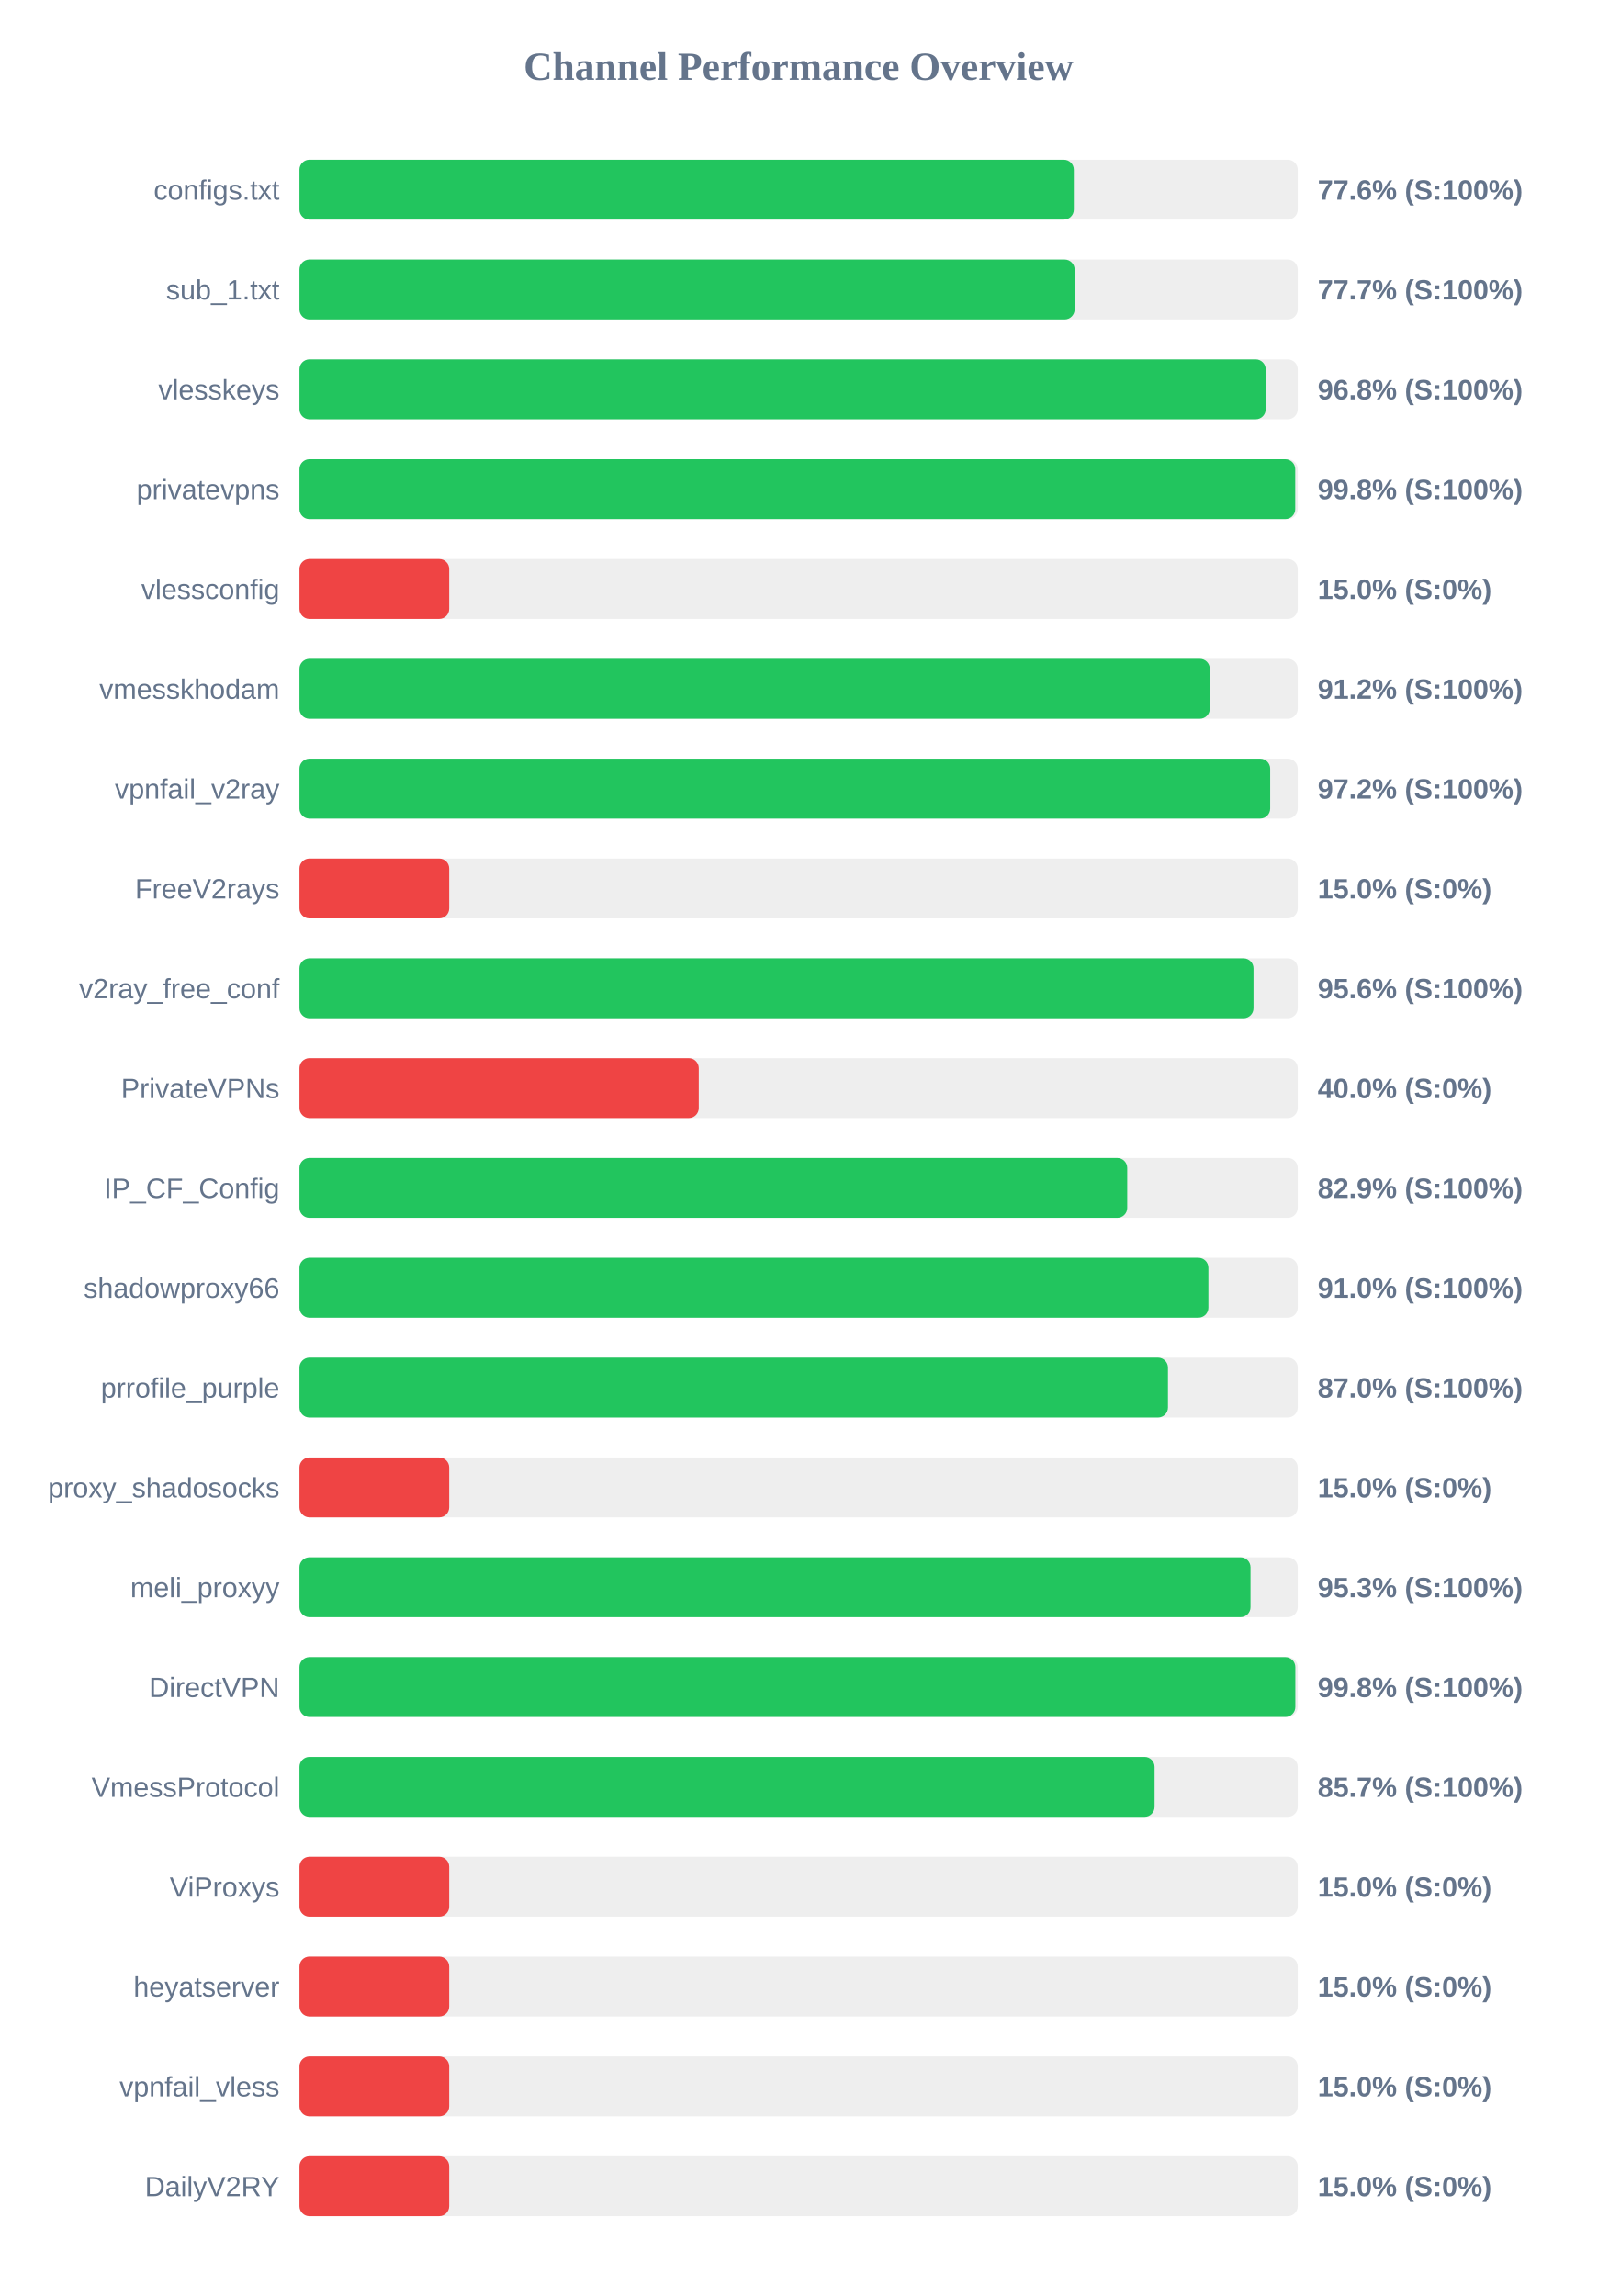
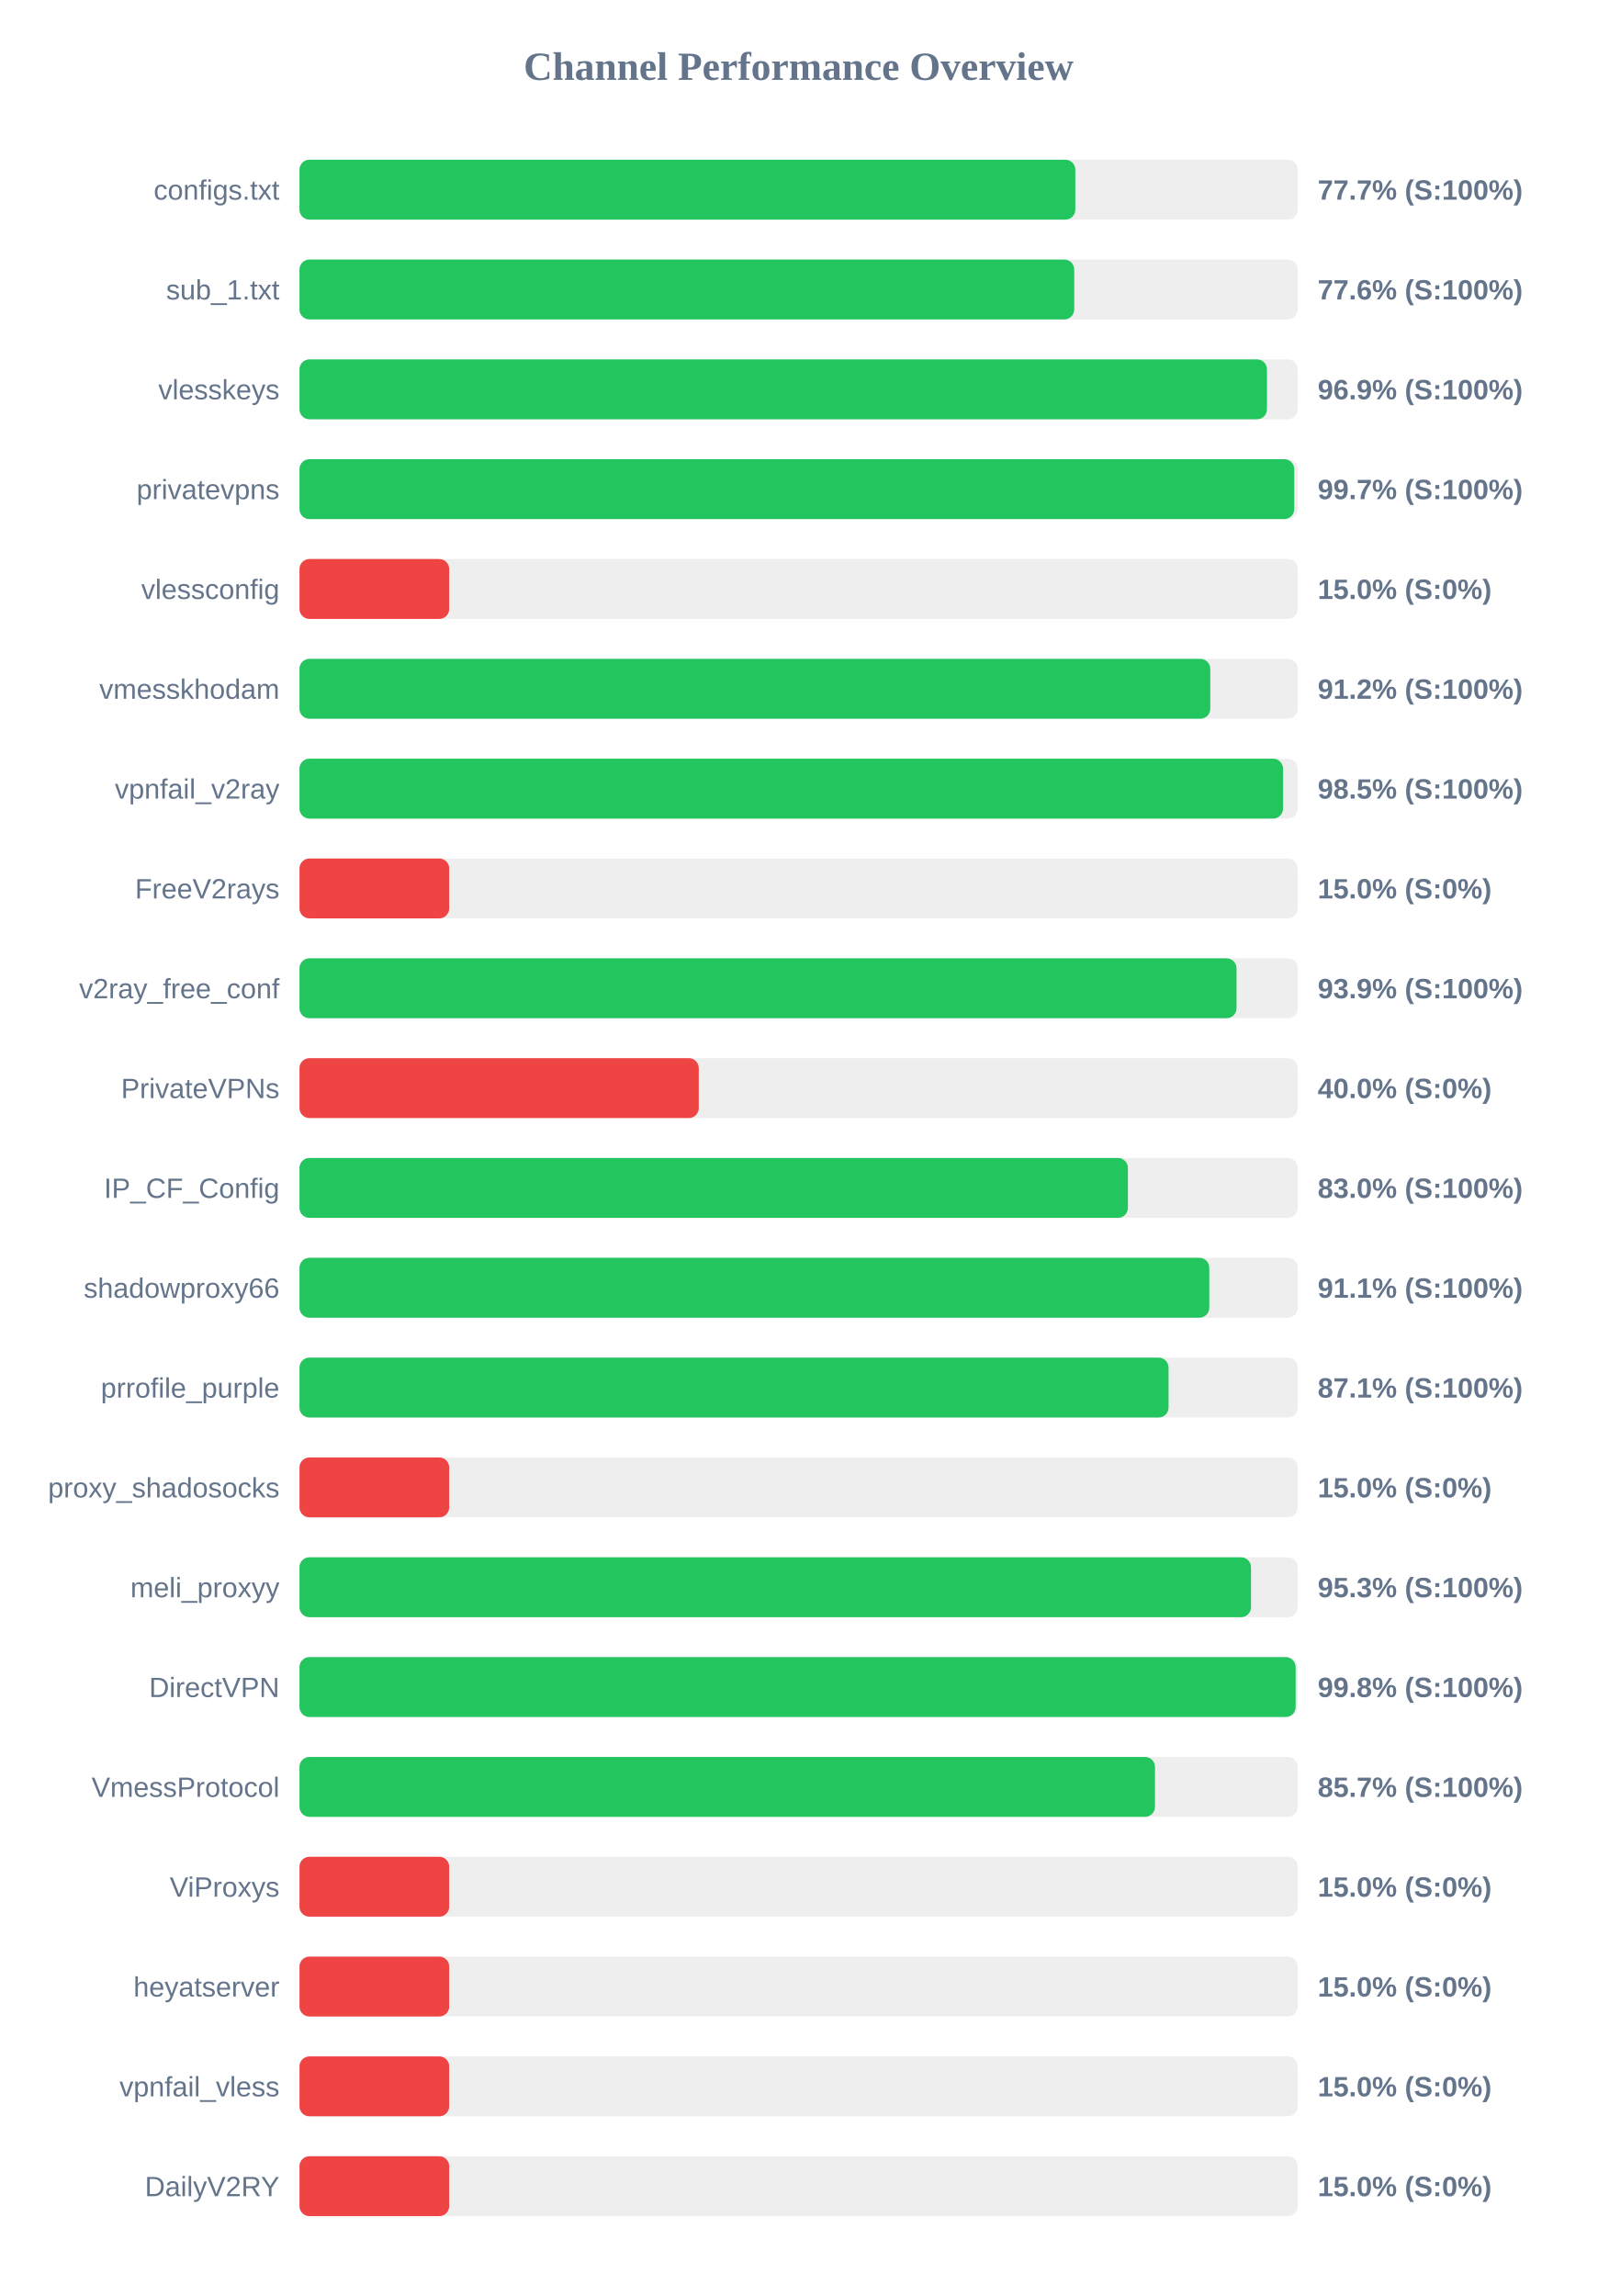
<svg xmlns="http://www.w3.org/2000/svg" width="800" height="1150" version="1.1">
  <style>
        .row { font: 14px Arial; fill: #64748b; }
        .score { font: bold 14px Arial; fill: #64748b; }
    </style>
  <text x="400" y="40" text-anchor="middle" font-size="20px" font-weight="bold" fill="#64748b">Channel Performance Overview</text>
  <rect x="150" y="80" width="500" height="30" fill="#eee" rx="5" />
-   <rect x="150" y="80" width="387.85" height="30" fill="#22c55e" rx="5" />
+   <rect x="150" y="80" width="388.6" height="30" fill="#22c55e" rx="5" />
  <text x="140" y="100" text-anchor="end" class="row">configs.txt</text>
-   <text x="660" y="100" text-anchor="start" class="score">77.6% (S:100%)</text>
+   <text x="660" y="100" text-anchor="start" class="score">77.7% (S:100%)</text>
  <rect x="150" y="130" width="500" height="30" fill="#eee" rx="5" />
-   <rect x="150" y="130" width="388.25" height="30" fill="#22c55e" rx="5" />
+   <rect x="150" y="130" width="388.05" height="30" fill="#22c55e" rx="5" />
  <text x="140" y="150" text-anchor="end" class="row">sub_1.txt</text>
-   <text x="660" y="150" text-anchor="start" class="score">77.7% (S:100%)</text>
+   <text x="660" y="150" text-anchor="start" class="score">77.6% (S:100%)</text>
  <rect x="150" y="180" width="500" height="30" fill="#eee" rx="5" />
-   <rect x="150" y="180" width="483.95" height="30" fill="#22c55e" rx="5" />
+   <rect x="150" y="180" width="484.6" height="30" fill="#22c55e" rx="5" />
  <text x="140" y="200" text-anchor="end" class="row">vlesskeys</text>
-   <text x="660" y="200" text-anchor="start" class="score">96.8% (S:100%)</text>
+   <text x="660" y="200" text-anchor="start" class="score">96.9% (S:100%)</text>
  <rect x="150" y="230" width="500" height="30" fill="#eee" rx="5" />
-   <rect x="150" y="230" width="498.75" height="30" fill="#22c55e" rx="5" />
+   <rect x="150" y="230" width="498.25" height="30" fill="#22c55e" rx="5" />
  <text x="140" y="250" text-anchor="end" class="row">privatevpns</text>
-   <text x="660" y="250" text-anchor="start" class="score">99.8% (S:100%)</text>
+   <text x="660" y="250" text-anchor="start" class="score">99.7% (S:100%)</text>
  <rect x="150" y="280" width="500" height="30" fill="#eee" rx="5" />
  <rect x="150" y="280" width="75.0" height="30" fill="#ef4444" rx="5" />
  <text x="140" y="300" text-anchor="end" class="row">vlessconfig</text>
  <text x="660" y="300" text-anchor="start" class="score">15.0% (S:0%)</text>
  <rect x="150" y="330" width="500" height="30" fill="#eee" rx="5" />
-   <rect x="150" y="330" width="455.95" height="30" fill="#22c55e" rx="5" />
+   <rect x="150" y="330" width="456.2" height="30" fill="#22c55e" rx="5" />
  <text x="140" y="350" text-anchor="end" class="row">vmesskhodam</text>
  <text x="660" y="350" text-anchor="start" class="score">91.2% (S:100%)</text>
  <rect x="150" y="380" width="500" height="30" fill="#eee" rx="5" />
-   <rect x="150" y="380" width="486.2" height="30" fill="#22c55e" rx="5" />
+   <rect x="150" y="380" width="492.65" height="30" fill="#22c55e" rx="5" />
  <text x="140" y="400" text-anchor="end" class="row">vpnfail_v2ray</text>
-   <text x="660" y="400" text-anchor="start" class="score">97.2% (S:100%)</text>
+   <text x="660" y="400" text-anchor="start" class="score">98.5% (S:100%)</text>
  <rect x="150" y="430" width="500" height="30" fill="#eee" rx="5" />
  <rect x="150" y="430" width="75.0" height="30" fill="#ef4444" rx="5" />
  <text x="140" y="450" text-anchor="end" class="row">FreeV2rays</text>
  <text x="660" y="450" text-anchor="start" class="score">15.0% (S:0%)</text>
  <rect x="150" y="480" width="500" height="30" fill="#eee" rx="5" />
-   <rect x="150" y="480" width="477.85" height="30" fill="#22c55e" rx="5" />
+   <rect x="150" y="480" width="469.35" height="30" fill="#22c55e" rx="5" />
  <text x="140" y="500" text-anchor="end" class="row">v2ray_free_conf</text>
-   <text x="660" y="500" text-anchor="start" class="score">95.6% (S:100%)</text>
+   <text x="660" y="500" text-anchor="start" class="score">93.9% (S:100%)</text>
  <rect x="150" y="530" width="500" height="30" fill="#eee" rx="5" />
  <rect x="150" y="530" width="200.0" height="30" fill="#ef4444" rx="5" />
  <text x="140" y="550" text-anchor="end" class="row">PrivateVPNs</text>
  <text x="660" y="550" text-anchor="start" class="score">40.0% (S:0%)</text>
  <rect x="150" y="580" width="500" height="30" fill="#eee" rx="5" />
-   <rect x="150" y="580" width="414.6" height="30" fill="#22c55e" rx="5" />
+   <rect x="150" y="580" width="414.95" height="30" fill="#22c55e" rx="5" />
  <text x="140" y="600" text-anchor="end" class="row">IP_CF_Config</text>
-   <text x="660" y="600" text-anchor="start" class="score">82.9% (S:100%)</text>
+   <text x="660" y="600" text-anchor="start" class="score">83.0% (S:100%)</text>
  <rect x="150" y="630" width="500" height="30" fill="#eee" rx="5" />
-   <rect x="150" y="630" width="455.25" height="30" fill="#22c55e" rx="5" />
+   <rect x="150" y="630" width="455.7" height="30" fill="#22c55e" rx="5" />
  <text x="140" y="650" text-anchor="end" class="row">shadowproxy66</text>
-   <text x="660" y="650" text-anchor="start" class="score">91.0% (S:100%)</text>
+   <text x="660" y="650" text-anchor="start" class="score">91.1% (S:100%)</text>
  <rect x="150" y="680" width="500" height="30" fill="#eee" rx="5" />
-   <rect x="150" y="680" width="435.0" height="30" fill="#22c55e" rx="5" />
+   <rect x="150" y="680" width="435.3" height="30" fill="#22c55e" rx="5" />
  <text x="140" y="700" text-anchor="end" class="row">prrofile_purple</text>
-   <text x="660" y="700" text-anchor="start" class="score">87.0% (S:100%)</text>
+   <text x="660" y="700" text-anchor="start" class="score">87.1% (S:100%)</text>
  <rect x="150" y="730" width="500" height="30" fill="#eee" rx="5" />
  <rect x="150" y="730" width="75.0" height="30" fill="#ef4444" rx="5" />
  <text x="140" y="750" text-anchor="end" class="row">proxy_shadosocks</text>
  <text x="660" y="750" text-anchor="start" class="score">15.0% (S:0%)</text>
  <rect x="150" y="780" width="500" height="30" fill="#eee" rx="5" />
-   <rect x="150" y="780" width="476.35" height="30" fill="#22c55e" rx="5" />
+   <rect x="150" y="780" width="476.6" height="30" fill="#22c55e" rx="5" />
  <text x="140" y="800" text-anchor="end" class="row">meli_proxyy</text>
  <text x="660" y="800" text-anchor="start" class="score">95.3% (S:100%)</text>
  <rect x="150" y="830" width="500" height="30" fill="#eee" rx="5" />
-   <rect x="150" y="830" width="498.8" height="30" fill="#22c55e" rx="5" />
+   <rect x="150" y="830" width="498.95" height="30" fill="#22c55e" rx="5" />
  <text x="140" y="850" text-anchor="end" class="row">DirectVPN</text>
  <text x="660" y="850" text-anchor="start" class="score">99.8% (S:100%)</text>
  <rect x="150" y="880" width="500" height="30" fill="#eee" rx="5" />
-   <rect x="150" y="880" width="428.3" height="30" fill="#22c55e" rx="5" />
+   <rect x="150" y="880" width="428.5" height="30" fill="#22c55e" rx="5" />
  <text x="140" y="900" text-anchor="end" class="row">VmessProtocol</text>
  <text x="660" y="900" text-anchor="start" class="score">85.7% (S:100%)</text>
  <rect x="150" y="930" width="500" height="30" fill="#eee" rx="5" />
  <rect x="150" y="930" width="75.0" height="30" fill="#ef4444" rx="5" />
  <text x="140" y="950" text-anchor="end" class="row">ViProxys</text>
  <text x="660" y="950" text-anchor="start" class="score">15.0% (S:0%)</text>
  <rect x="150" y="980" width="500" height="30" fill="#eee" rx="5" />
  <rect x="150" y="980" width="75.0" height="30" fill="#ef4444" rx="5" />
  <text x="140" y="1000" text-anchor="end" class="row">heyatserver</text>
  <text x="660" y="1000" text-anchor="start" class="score">15.0% (S:0%)</text>
  <rect x="150" y="1030" width="500" height="30" fill="#eee" rx="5" />
  <rect x="150" y="1030" width="75.0" height="30" fill="#ef4444" rx="5" />
  <text x="140" y="1050" text-anchor="end" class="row">vpnfail_vless</text>
  <text x="660" y="1050" text-anchor="start" class="score">15.0% (S:0%)</text>
  <rect x="150" y="1080" width="500" height="30" fill="#eee" rx="5" />
  <rect x="150" y="1080" width="75.0" height="30" fill="#ef4444" rx="5" />
  <text x="140" y="1100" text-anchor="end" class="row">DailyV2RY</text>
  <text x="660" y="1100" text-anchor="start" class="score">15.0% (S:0%)</text>
</svg>
